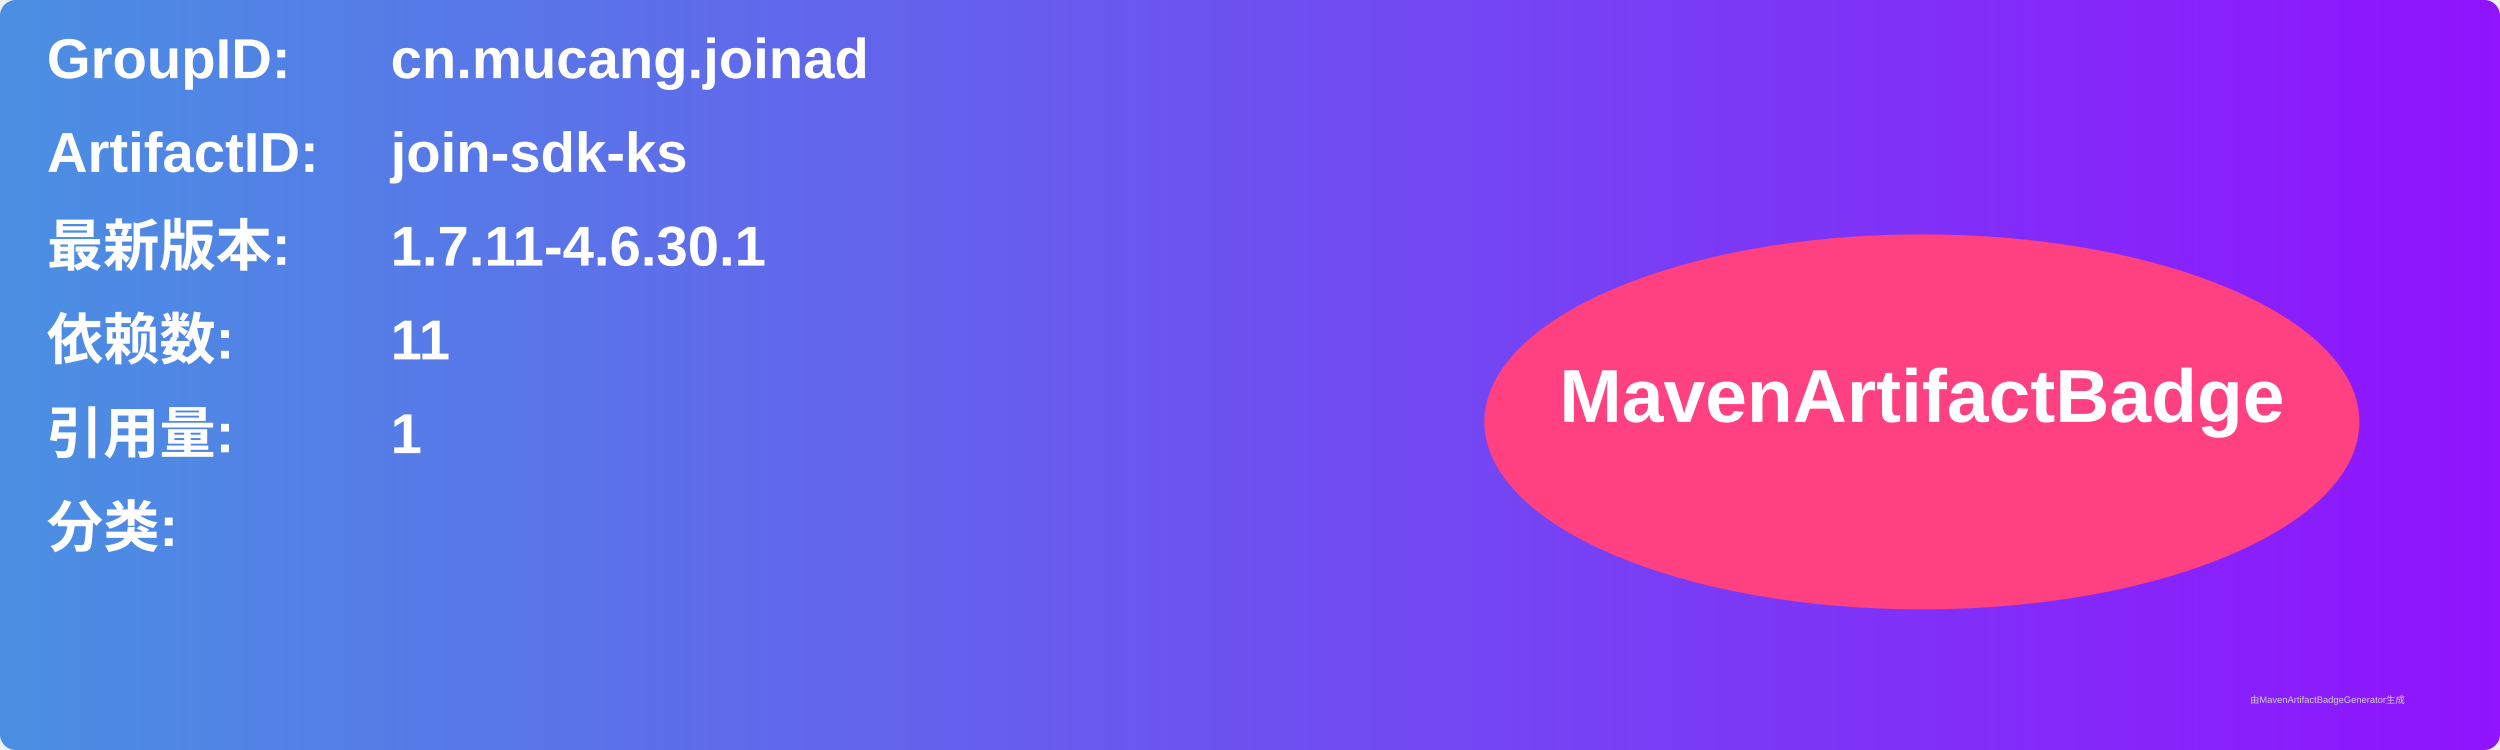
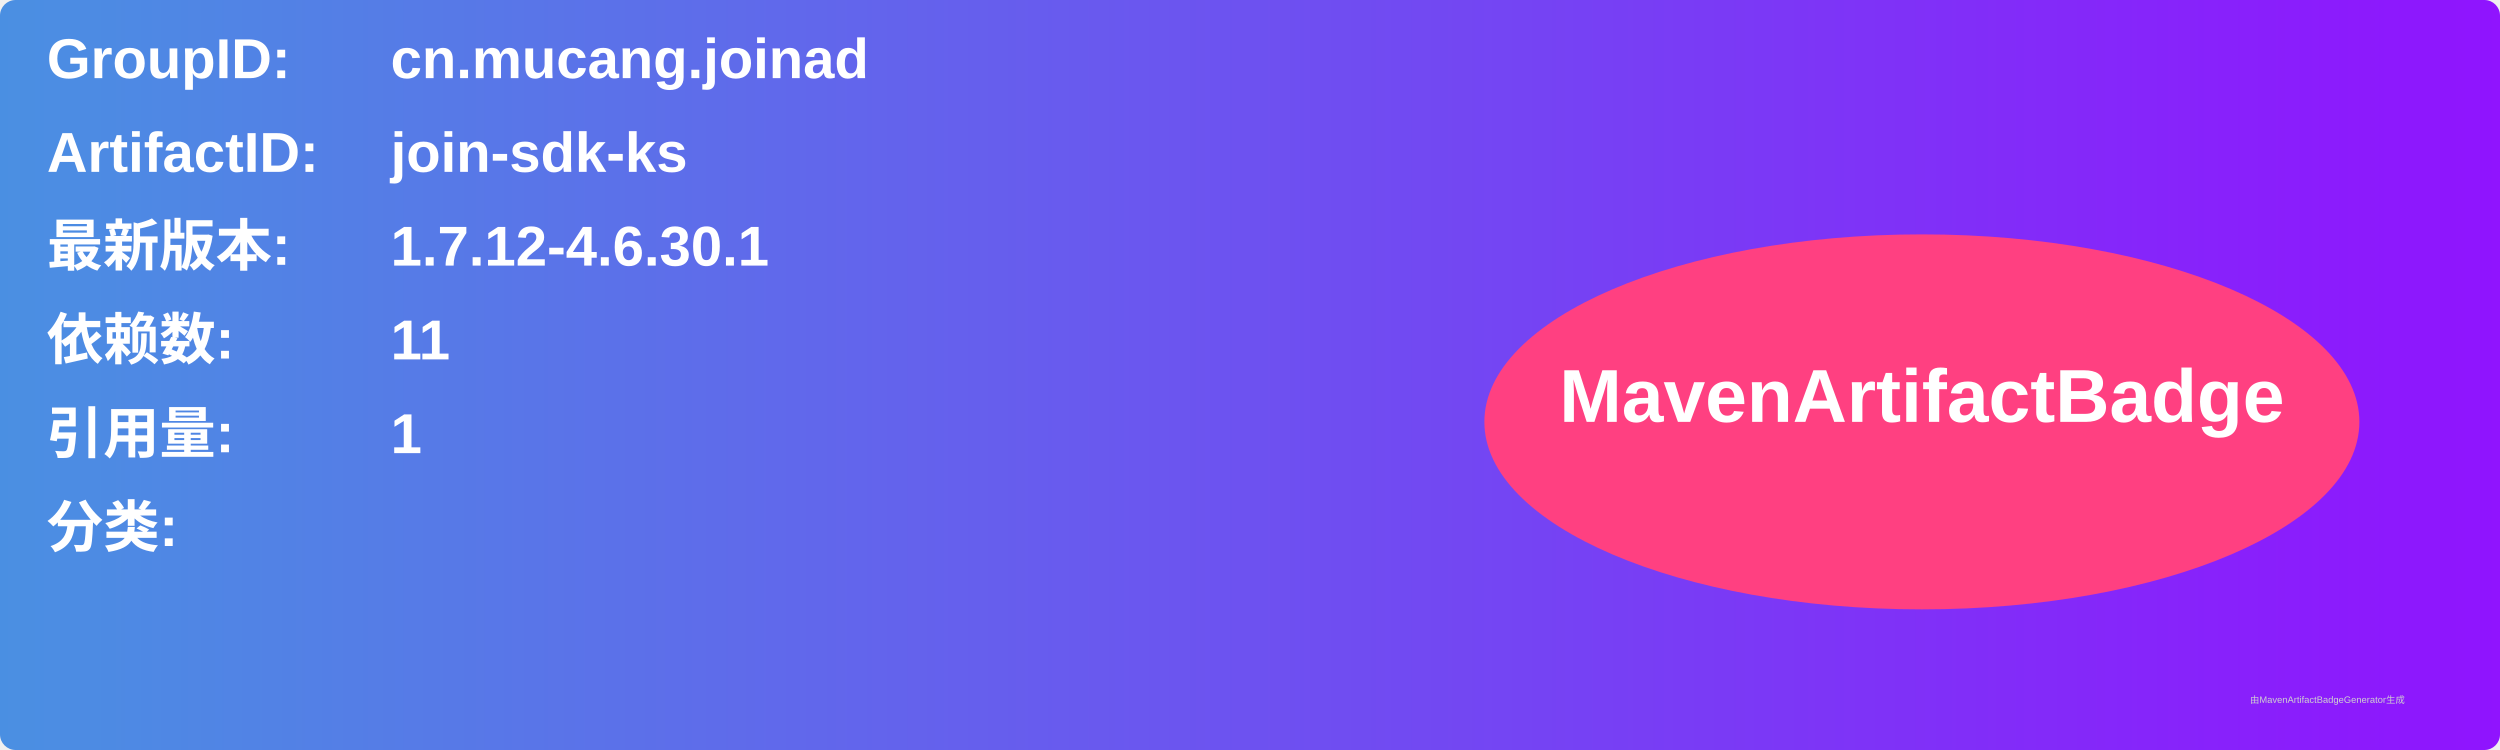
<svg xmlns="http://www.w3.org/2000/svg" width="800" height="240" viewBox="0 0 800 240">
  <linearGradient id="grad" x1="0%" y1="0%" x2="100%" y2="0%">
    <stop offset="0%" stop-color="#4a90e2" />
    <stop offset="100%" stop-color="#9013fe" />
  </linearGradient>
  <rect width="100%" height="100%" rx="5" ry="5" fill="url(#grad)" />
  <g transform="translate(15, 15)">
    <text x="0" y="10" font-family="Arial" font-size="18" fill="white" font-weight="bold" width="260">GroupID:</text>
    <text x="110" y="10" font-family="Arial" font-size="18" fill="white" font-weight="bold" width="460">cn.mucang.joinad</text>
    <text x="0" y="40" font-family="Arial" font-size="18" fill="white" font-weight="bold" width="260">ArtifactID:</text>
    <text x="110" y="40" font-family="Arial" font-size="18" fill="white" font-weight="bold" width="460">join-sdk-ks</text>
    <text x="0" y="70" font-family="Arial" font-size="18" fill="white" font-weight="bold">最新版本:</text>
    <text x="110" y="70" font-family="Arial" font-size="18" fill="white" font-weight="bold">
-       <tspan font-weight="bold">1.7.11-4.6.30.1</tspan>
+       <tspan font-weight="bold">1.7.12-4.6.30.1</tspan>
    </text>
    <text x="0" y="100" font-family="Arial" font-size="18" fill="white" font-weight="bold">依赖数: </text>
    <text x="110" y="100" font-family="Arial" font-size="18" fill="white">
      <tspan font-weight="bold">11</tspan>
    </text>
    <text x="0" y="130" font-family="Arial" font-size="18" fill="white" font-weight="bold">引用量: </text>
    <text x="110" y="130" font-family="Arial" font-size="18" fill="white">
      <tspan font-weight="bold">1</tspan>
    </text>
    <text x="0" y="160" font-family="Arial" font-size="18" fill="white" font-weight="bold">分类:</text>
    <text x="10" y="190" font-family="Arial" font-size="10" fill="white">
      <tspan font-weight="bold" />
    </text>
    <ellipse cx="600" cy="120" rx="140" ry="60" fill="#ff4081" />
    <text x="600" y="120" text-anchor="middle" font-family="Arial" font-size="24" fill="white" font-weight="bold">MavenArtifactBadge</text>
  </g>
  <text x="720" y="225" font-family="Arial" font-size="3" fill="#d0d0d0">由MavenArtifactBadgeGenerator生成</text>
</svg>
